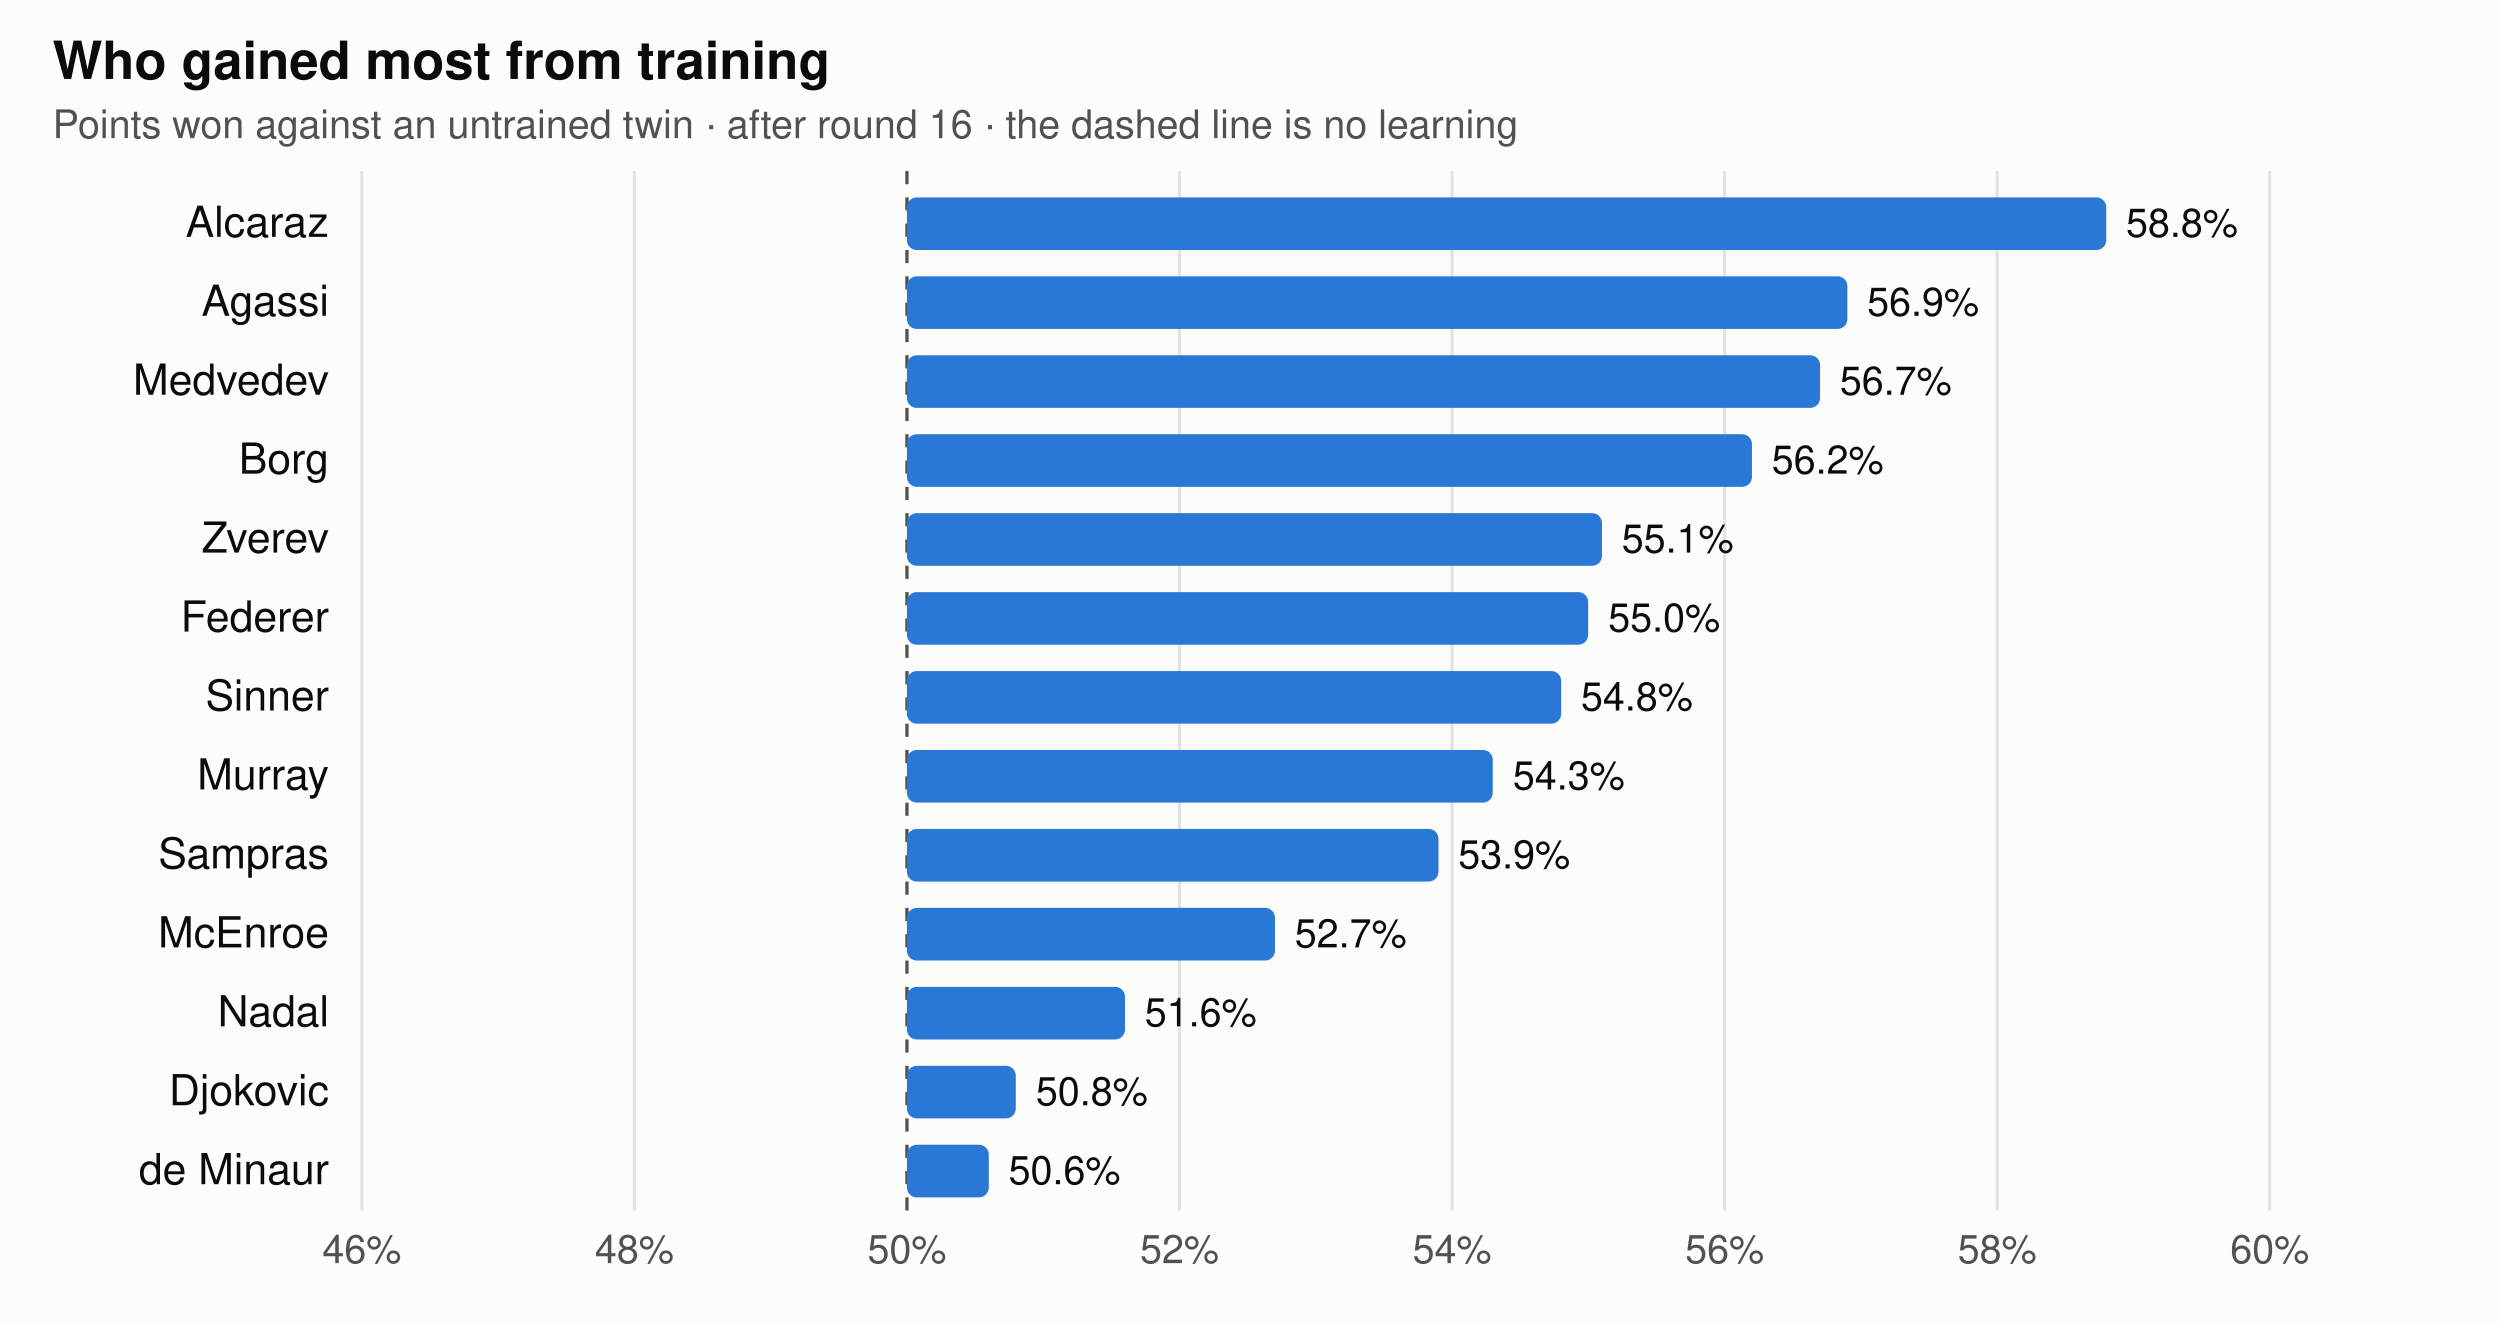
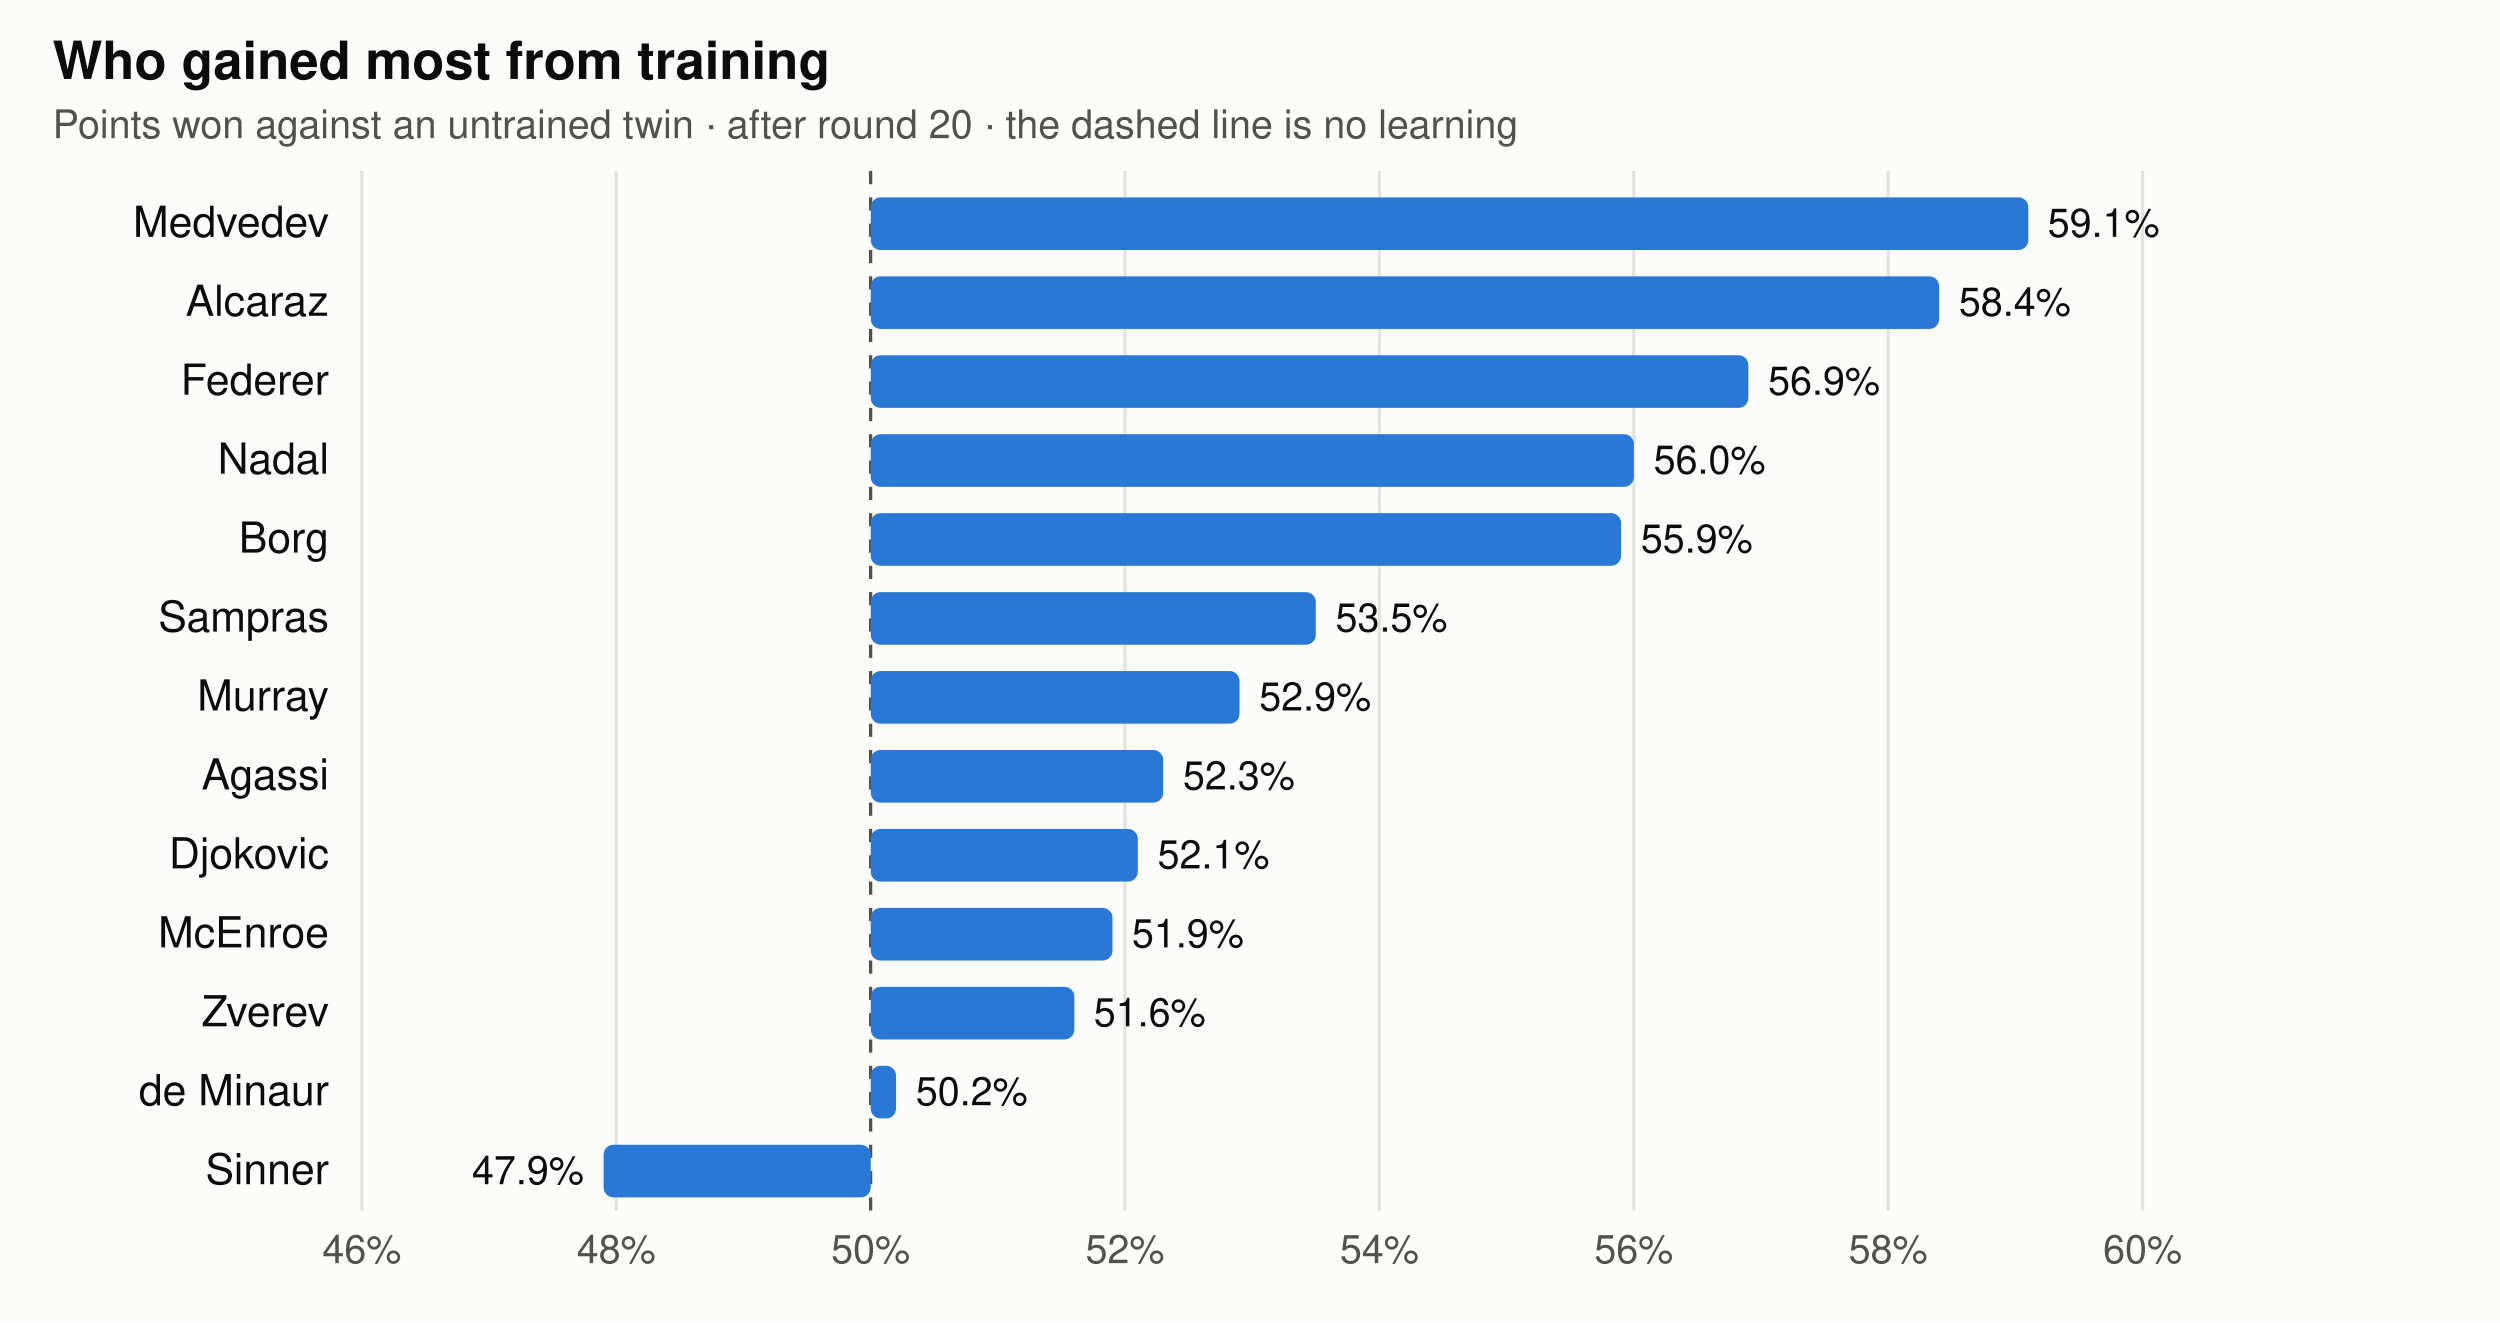
<svg xmlns="http://www.w3.org/2000/svg" viewBox="0 0 760 402" width="760" height="402" font-family="-apple-system,BlinkMacSystemFont,Segoe UI,Helvetica,Arial,sans-serif" role="img" aria-label="Share of points each trained player wins against its untrained twin">
  <rect width="760" height="402" fill="#fcfcfb" />
  <text x="16" y="24" font-size="16" font-weight="600" fill="#0b0b0b">Who gained most from training</text>
-   <text x="16" y="42" font-size="12" fill="#52514e">Points won against an untrained twin · after round 16 · the dashed line is no learning</text>
+   <text x="16" y="42" font-size="12" fill="#52514e">Points won against an untrained twin · after round 20 · the dashed line is no learning</text>
  <line x1="110" x2="110" y1="52" y2="368" stroke="#e4e3df" stroke-width="1" />
  <text x="110" y="384" text-anchor="middle" font-size="12" fill="#52514e">46%</text>
-   <line x1="192.857" x2="192.857" y1="52" y2="368" stroke="#e4e3df" stroke-width="1" />
-   <text x="192.857" y="384" text-anchor="middle" font-size="12" fill="#52514e">48%</text>
-   <line x1="275.714" x2="275.714" y1="52" y2="368" stroke="#52514e" stroke-width="1" stroke-dasharray="4 4" />
-   <text x="275.714" y="384" text-anchor="middle" font-size="12" fill="#52514e">50%</text>
-   <line x1="358.571" x2="358.571" y1="52" y2="368" stroke="#e4e3df" stroke-width="1" />
-   <text x="358.571" y="384" text-anchor="middle" font-size="12" fill="#52514e">52%</text>
-   <line x1="441.429" x2="441.429" y1="52" y2="368" stroke="#e4e3df" stroke-width="1" />
-   <text x="441.429" y="384" text-anchor="middle" font-size="12" fill="#52514e">54%</text>
-   <line x1="524.286" x2="524.286" y1="52" y2="368" stroke="#e4e3df" stroke-width="1" />
-   <text x="524.286" y="384" text-anchor="middle" font-size="12" fill="#52514e">56%</text>
-   <line x1="607.143" x2="607.143" y1="52" y2="368" stroke="#e4e3df" stroke-width="1" />
-   <text x="607.143" y="384" text-anchor="middle" font-size="12" fill="#52514e">58%</text>
-   <line x1="690" x2="690" y1="52" y2="368" stroke="#e4e3df" stroke-width="1" />
-   <text x="690" y="384" text-anchor="middle" font-size="12" fill="#52514e">60%</text>
-   <text x="100" y="72" text-anchor="end" font-size="13" fill="#0b0b0b">Alcaraz</text>
-   <rect x="275.7" y="60" width="364.6" height="16" rx="3" fill="#2a78d6" />
-   <text x="646.3" y="72" text-anchor="start" font-size="12" fill="#0b0b0b">58.8%</text>
-   <text x="100" y="96" text-anchor="end" font-size="13" fill="#0b0b0b">Agassi</text>
-   <rect x="275.7" y="84" width="285.9" height="16" rx="3" fill="#2a78d6" />
-   <text x="567.6" y="96" text-anchor="start" font-size="12" fill="#0b0b0b">56.9%</text>
-   <text x="100" y="120" text-anchor="end" font-size="13" fill="#0b0b0b">Medvedev</text>
-   <rect x="275.7" y="108" width="277.6" height="16" rx="3" fill="#2a78d6" />
-   <text x="559.3" y="120" text-anchor="start" font-size="12" fill="#0b0b0b">56.7%</text>
-   <text x="100" y="144" text-anchor="end" font-size="13" fill="#0b0b0b">Borg</text>
-   <rect x="275.7" y="132" width="256.9" height="16" rx="3" fill="#2a78d6" />
-   <text x="538.6" y="144" text-anchor="start" font-size="12" fill="#0b0b0b">56.2%</text>
-   <text x="100" y="168" text-anchor="end" font-size="13" fill="#0b0b0b">Zverev</text>
-   <rect x="275.7" y="156" width="211.3" height="16" rx="3" fill="#2a78d6" />
-   <text x="493.0" y="168" text-anchor="start" font-size="12" fill="#0b0b0b">55.1%</text>
-   <text x="100" y="192" text-anchor="end" font-size="13" fill="#0b0b0b">Federer</text>
-   <rect x="275.7" y="180" width="207.1" height="16" rx="3" fill="#2a78d6" />
-   <text x="488.9" y="192" text-anchor="start" font-size="12" fill="#0b0b0b">55.0%</text>
-   <text x="100" y="216" text-anchor="end" font-size="13" fill="#0b0b0b">Sinner</text>
-   <rect x="275.7" y="204" width="198.9" height="16" rx="3" fill="#2a78d6" />
-   <text x="480.6" y="216" text-anchor="start" font-size="12" fill="#0b0b0b">54.8%</text>
-   <text x="100" y="240" text-anchor="end" font-size="13" fill="#0b0b0b">Murray</text>
-   <rect x="275.7" y="228" width="178.1" height="16" rx="3" fill="#2a78d6" />
-   <text x="459.9" y="240" text-anchor="start" font-size="12" fill="#0b0b0b">54.3%</text>
-   <text x="100" y="264" text-anchor="end" font-size="13" fill="#0b0b0b">Sampras</text>
-   <rect x="275.7" y="252" width="161.6" height="16" rx="3" fill="#2a78d6" />
-   <text x="443.3" y="264" text-anchor="start" font-size="12" fill="#0b0b0b">53.9%</text>
+   <line x1="187.333" x2="187.333" y1="52" y2="368" stroke="#e4e3df" stroke-width="1" />
+   <text x="187.333" y="384" text-anchor="middle" font-size="12" fill="#52514e">48%</text>
+   <line x1="264.667" x2="264.667" y1="52" y2="368" stroke="#52514e" stroke-width="1" stroke-dasharray="4 4" />
+   <text x="264.667" y="384" text-anchor="middle" font-size="12" fill="#52514e">50%</text>
+   <line x1="342" x2="342" y1="52" y2="368" stroke="#e4e3df" stroke-width="1" />
+   <text x="342" y="384" text-anchor="middle" font-size="12" fill="#52514e">52%</text>
+   <line x1="419.333" x2="419.333" y1="52" y2="368" stroke="#e4e3df" stroke-width="1" />
+   <text x="419.333" y="384" text-anchor="middle" font-size="12" fill="#52514e">54%</text>
+   <line x1="496.667" x2="496.667" y1="52" y2="368" stroke="#e4e3df" stroke-width="1" />
+   <text x="496.667" y="384" text-anchor="middle" font-size="12" fill="#52514e">56%</text>
+   <line x1="574" x2="574" y1="52" y2="368" stroke="#e4e3df" stroke-width="1" />
+   <text x="574" y="384" text-anchor="middle" font-size="12" fill="#52514e">58%</text>
+   <line x1="651.333" x2="651.333" y1="52" y2="368" stroke="#e4e3df" stroke-width="1" />
+   <text x="651.333" y="384" text-anchor="middle" font-size="12" fill="#52514e">60%</text>
+   <text x="100" y="72" text-anchor="end" font-size="13" fill="#0b0b0b">Medvedev</text>
+   <rect x="264.7" y="60" width="351.9" height="16" rx="3" fill="#2a78d6" />
+   <text x="622.5" y="72" text-anchor="start" font-size="12" fill="#0b0b0b">59.1%</text>
+   <text x="100" y="96" text-anchor="end" font-size="13" fill="#0b0b0b">Alcaraz</text>
+   <rect x="264.7" y="84" width="324.8" height="16" rx="3" fill="#2a78d6" />
+   <text x="595.5" y="96" text-anchor="start" font-size="12" fill="#0b0b0b">58.4%</text>
+   <text x="100" y="120" text-anchor="end" font-size="13" fill="#0b0b0b">Federer</text>
+   <rect x="264.7" y="108" width="266.8" height="16" rx="3" fill="#2a78d6" />
+   <text x="537.5" y="120" text-anchor="start" font-size="12" fill="#0b0b0b">56.9%</text>
+   <text x="100" y="144" text-anchor="end" font-size="13" fill="#0b0b0b">Nadal</text>
+   <rect x="264.7" y="132" width="232.0" height="16" rx="3" fill="#2a78d6" />
+   <text x="502.7" y="144" text-anchor="start" font-size="12" fill="#0b0b0b">56.0%</text>
+   <text x="100" y="168" text-anchor="end" font-size="13" fill="#0b0b0b">Borg</text>
+   <rect x="264.7" y="156" width="228.1" height="16" rx="3" fill="#2a78d6" />
+   <text x="498.8" y="168" text-anchor="start" font-size="12" fill="#0b0b0b">55.9%</text>
+   <text x="100" y="192" text-anchor="end" font-size="13" fill="#0b0b0b">Sampras</text>
+   <rect x="264.7" y="180" width="135.3" height="16" rx="3" fill="#2a78d6" />
+   <text x="406.0" y="192" text-anchor="start" font-size="12" fill="#0b0b0b">53.5%</text>
+   <text x="100" y="216" text-anchor="end" font-size="13" fill="#0b0b0b">Murray</text>
+   <rect x="264.7" y="204" width="112.1" height="16" rx="3" fill="#2a78d6" />
+   <text x="382.8" y="216" text-anchor="start" font-size="12" fill="#0b0b0b">52.9%</text>
+   <text x="100" y="240" text-anchor="end" font-size="13" fill="#0b0b0b">Agassi</text>
+   <rect x="264.7" y="228" width="88.9" height="16" rx="3" fill="#2a78d6" />
+   <text x="359.6" y="240" text-anchor="start" font-size="12" fill="#0b0b0b">52.3%</text>
+   <text x="100" y="264" text-anchor="end" font-size="13" fill="#0b0b0b">Djokovic</text>
+   <rect x="264.7" y="252" width="81.2" height="16" rx="3" fill="#2a78d6" />
+   <text x="351.9" y="264" text-anchor="start" font-size="12" fill="#0b0b0b">52.1%</text>
  <text x="100" y="288" text-anchor="end" font-size="13" fill="#0b0b0b">McEnroe</text>
-   <rect x="275.7" y="276" width="111.9" height="16" rx="3" fill="#2a78d6" />
-   <text x="393.6" y="288" text-anchor="start" font-size="12" fill="#0b0b0b">52.7%</text>
-   <text x="100" y="312" text-anchor="end" font-size="13" fill="#0b0b0b">Nadal</text>
-   <rect x="275.7" y="300" width="66.3" height="16" rx="3" fill="#2a78d6" />
-   <text x="348.0" y="312" text-anchor="start" font-size="12" fill="#0b0b0b">51.6%</text>
-   <text x="100" y="336" text-anchor="end" font-size="13" fill="#0b0b0b">Djokovic</text>
-   <rect x="275.7" y="324" width="33.1" height="16" rx="3" fill="#2a78d6" />
-   <text x="314.9" y="336" text-anchor="start" font-size="12" fill="#0b0b0b">50.8%</text>
-   <text x="100" y="360" text-anchor="end" font-size="13" fill="#0b0b0b">de Minaur</text>
-   <rect x="275.7" y="348" width="24.9" height="16" rx="3" fill="#2a78d6" />
-   <text x="306.6" y="360" text-anchor="start" font-size="12" fill="#0b0b0b">50.6%</text>
+   <rect x="264.7" y="276" width="73.5" height="16" rx="3" fill="#2a78d6" />
+   <text x="344.1" y="288" text-anchor="start" font-size="12" fill="#0b0b0b">51.9%</text>
+   <text x="100" y="312" text-anchor="end" font-size="13" fill="#0b0b0b">Zverev</text>
+   <rect x="264.7" y="300" width="61.9" height="16" rx="3" fill="#2a78d6" />
+   <text x="332.5" y="312" text-anchor="start" font-size="12" fill="#0b0b0b">51.6%</text>
+   <text x="100" y="336" text-anchor="end" font-size="13" fill="#0b0b0b">de Minaur</text>
+   <rect x="264.7" y="324" width="7.7" height="16" rx="3" fill="#2a78d6" />
+   <text x="278.4" y="336" text-anchor="start" font-size="12" fill="#0b0b0b">50.2%</text>
+   <text x="100" y="360" text-anchor="end" font-size="13" fill="#0b0b0b">Sinner</text>
+   <rect x="183.5" y="348" width="81.2" height="16" rx="3" fill="#2a78d6" />
+   <text x="177.5" y="360" text-anchor="end" font-size="12" fill="#0b0b0b">47.9%</text>
</svg>
